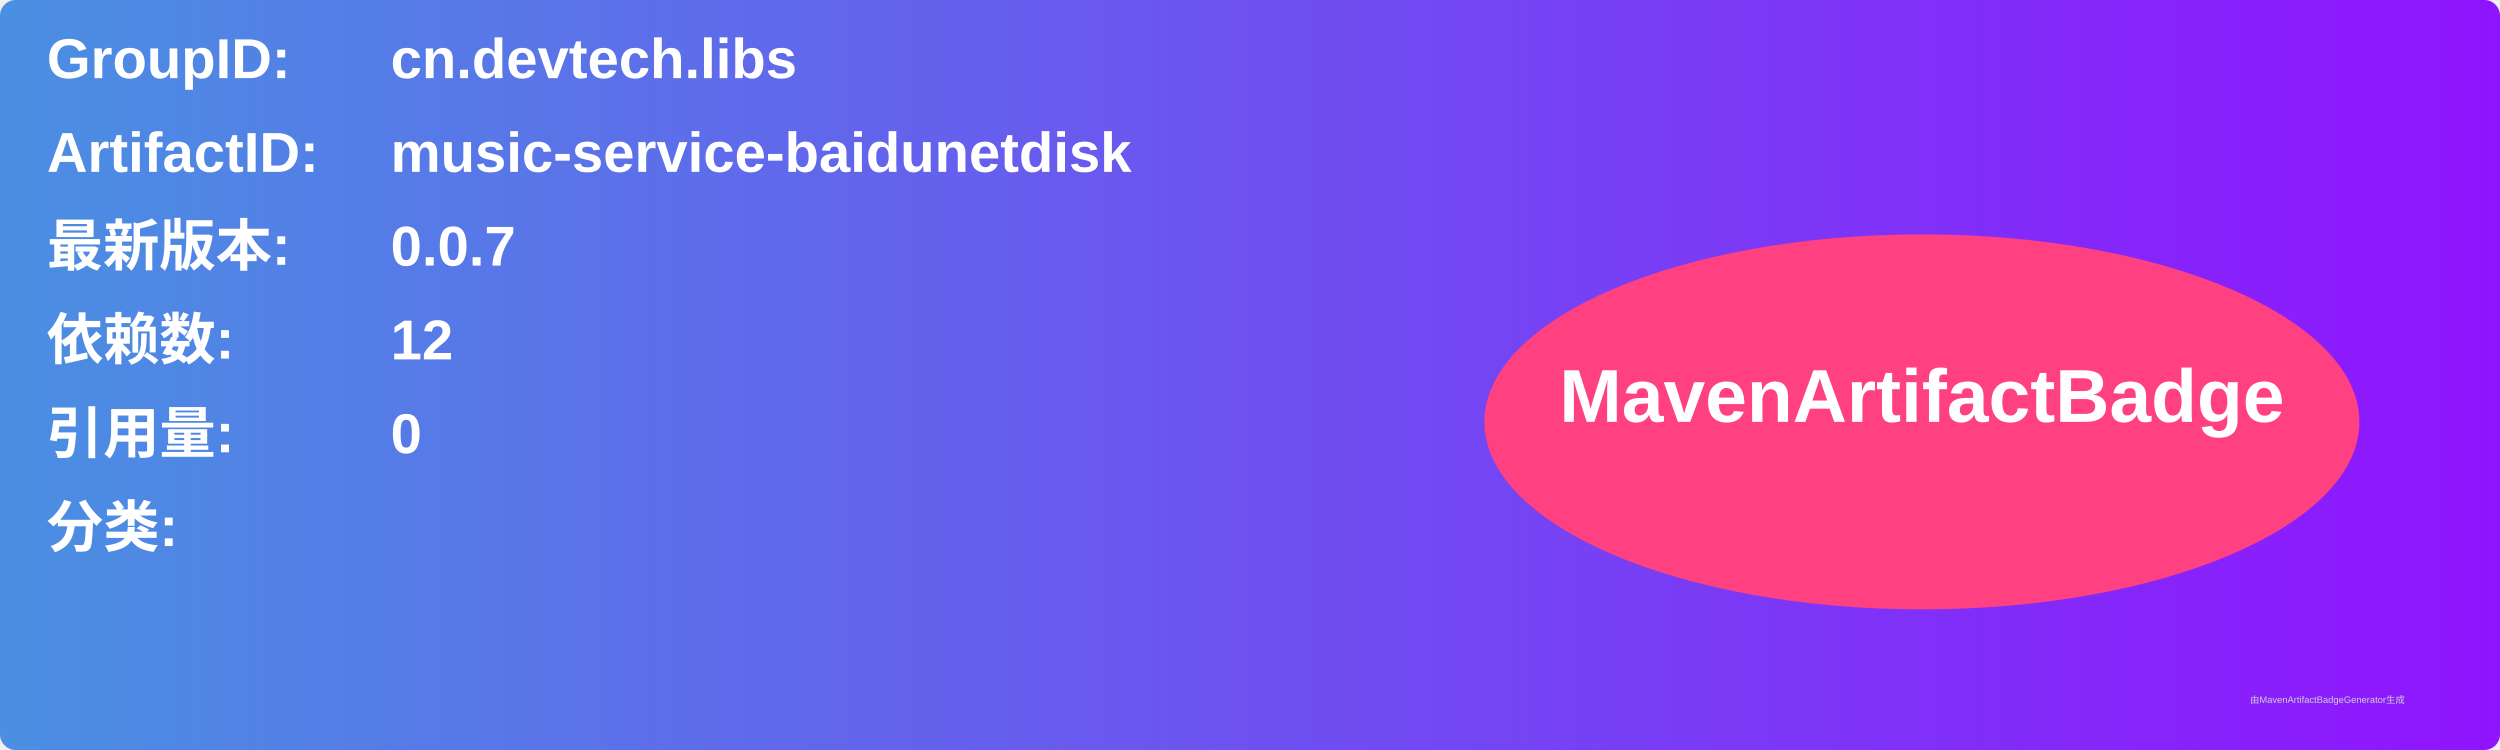
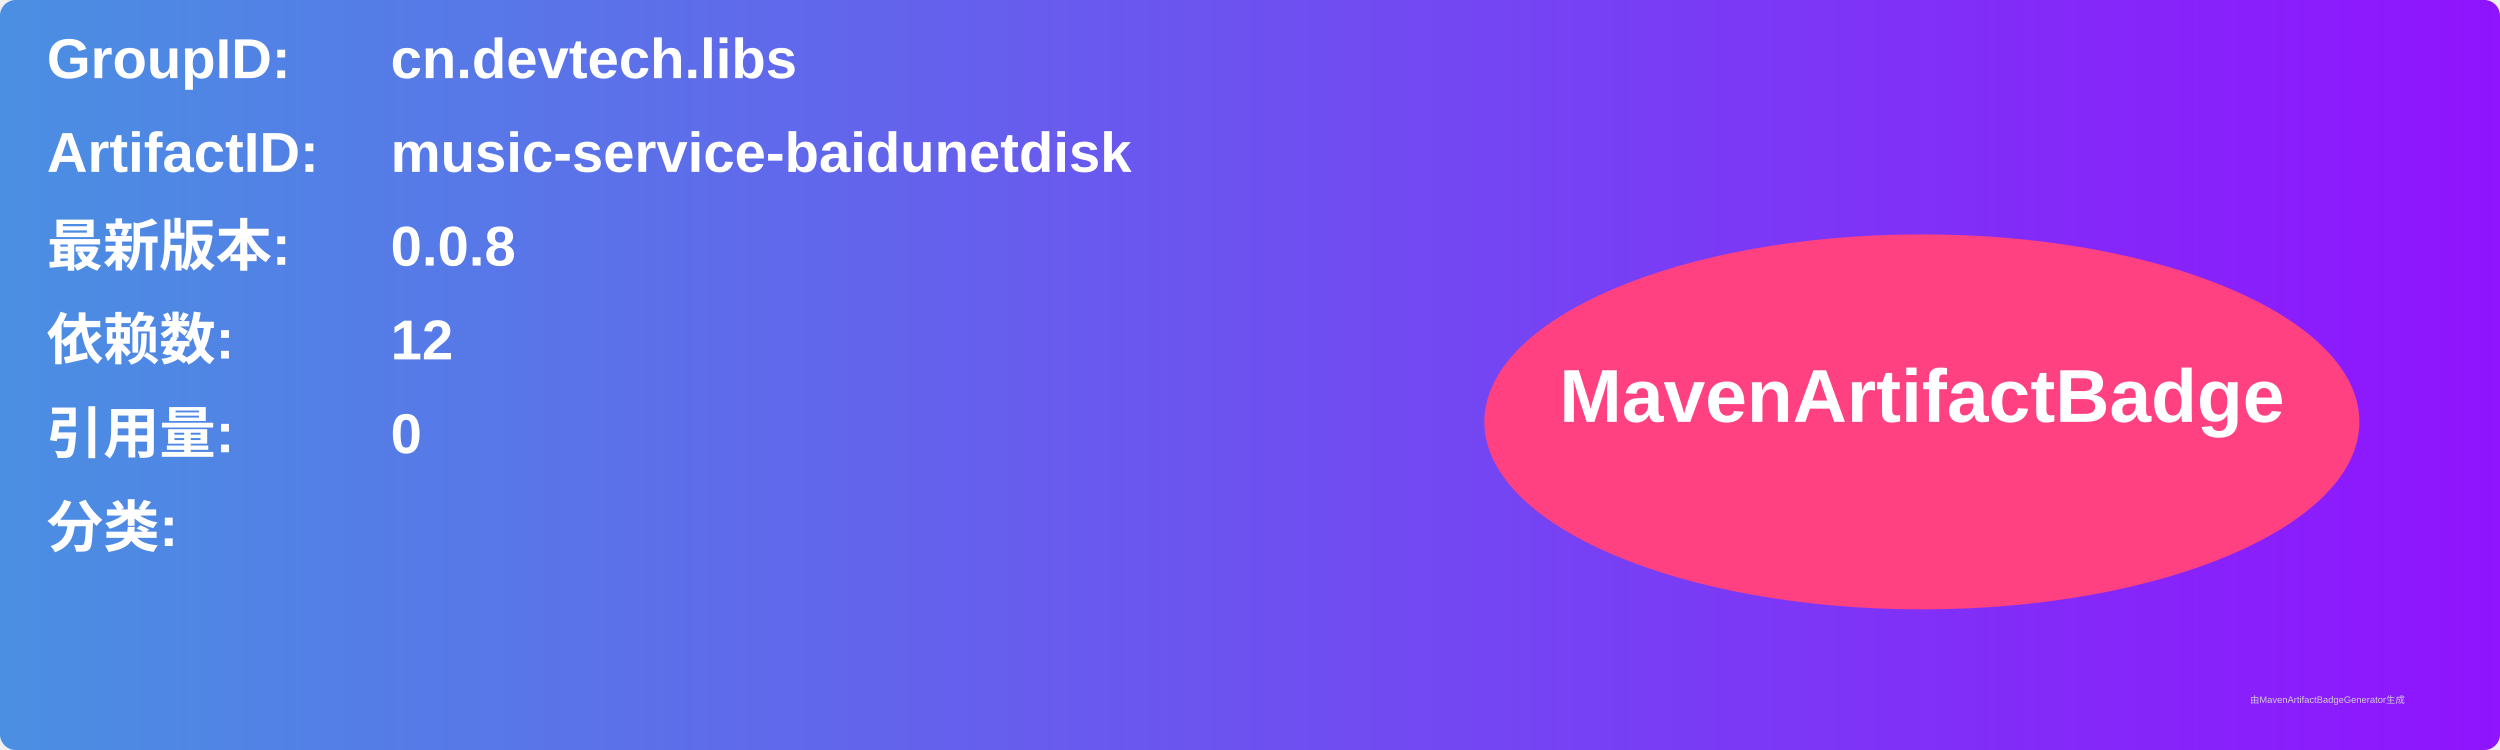
<svg xmlns="http://www.w3.org/2000/svg" width="800" height="240" viewBox="0 0 800 240">
  <linearGradient id="grad" x1="0%" y1="0%" x2="100%" y2="0%">
    <stop offset="0%" stop-color="#4a90e2" />
    <stop offset="100%" stop-color="#9013fe" />
  </linearGradient>
  <rect width="100%" height="100%" rx="5" ry="5" fill="url(#grad)" />
  <g transform="translate(15, 15)">
    <text x="0" y="10" font-family="Arial" font-size="18" fill="white" font-weight="bold" width="260">GroupID:</text>
    <text x="110" y="10" font-family="Arial" font-size="18" fill="white" font-weight="bold" width="460">cn.devtech.libs</text>
    <text x="0" y="40" font-family="Arial" font-size="18" fill="white" font-weight="bold" width="260">ArtifactID:</text>
    <text x="110" y="40" font-family="Arial" font-size="18" fill="white" font-weight="bold" width="460">music-service-baidunetdisk</text>
    <text x="0" y="70" font-family="Arial" font-size="18" fill="white" font-weight="bold">最新版本:</text>
    <text x="110" y="70" font-family="Arial" font-size="18" fill="white" font-weight="bold">
-       <tspan font-weight="bold">0.0.7</tspan>
+       <tspan font-weight="bold">0.0.8</tspan>
    </text>
    <text x="0" y="100" font-family="Arial" font-size="18" fill="white" font-weight="bold">依赖数: </text>
    <text x="110" y="100" font-family="Arial" font-size="18" fill="white">
      <tspan font-weight="bold">12</tspan>
    </text>
    <text x="0" y="130" font-family="Arial" font-size="18" fill="white" font-weight="bold">引用量: </text>
    <text x="110" y="130" font-family="Arial" font-size="18" fill="white">
      <tspan font-weight="bold">0</tspan>
    </text>
    <text x="0" y="160" font-family="Arial" font-size="18" fill="white" font-weight="bold">分类:</text>
    <text x="10" y="190" font-family="Arial" font-size="10" fill="white">
      <tspan font-weight="bold" />
    </text>
    <ellipse cx="600" cy="120" rx="140" ry="60" fill="#ff4081" />
    <text x="600" y="120" text-anchor="middle" font-family="Arial" font-size="24" fill="white" font-weight="bold">MavenArtifactBadge</text>
  </g>
  <text x="720" y="225" font-family="Arial" font-size="3" fill="#d0d0d0">由MavenArtifactBadgeGenerator生成</text>
</svg>
